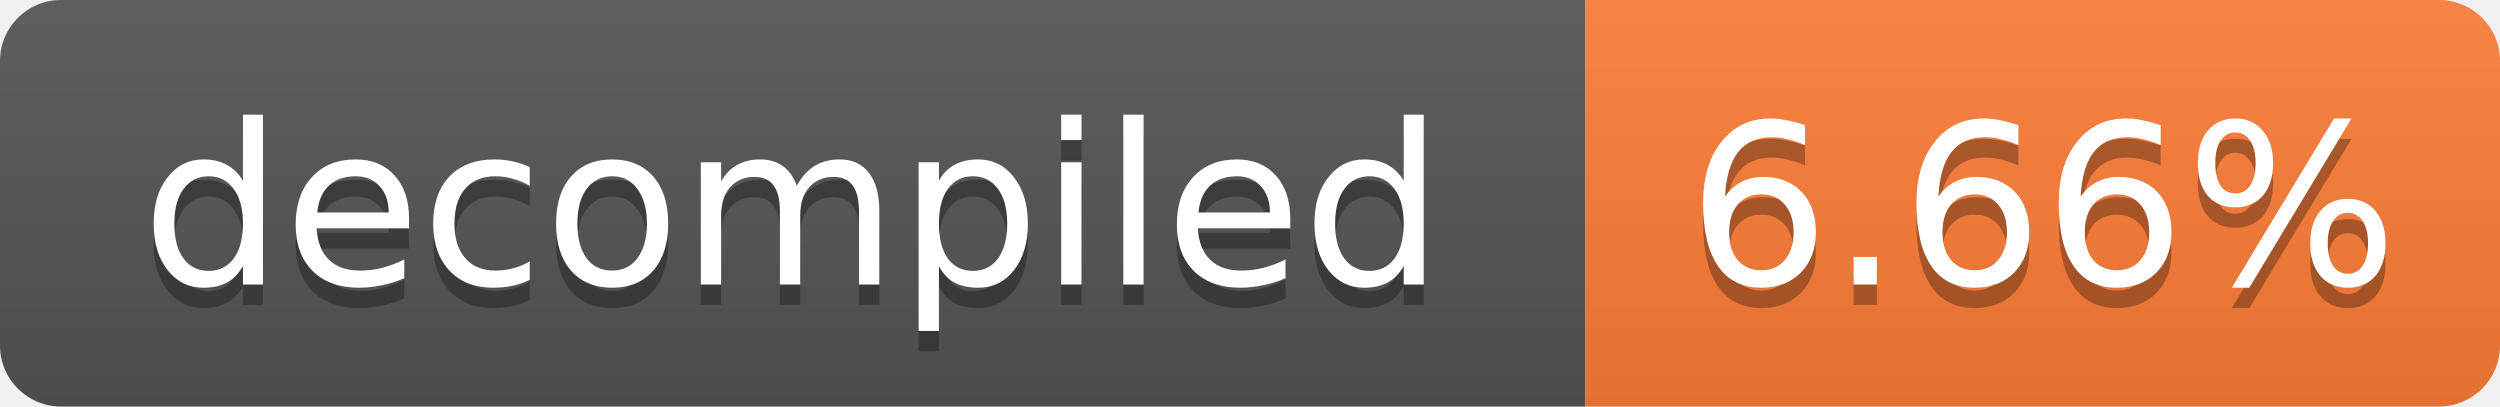
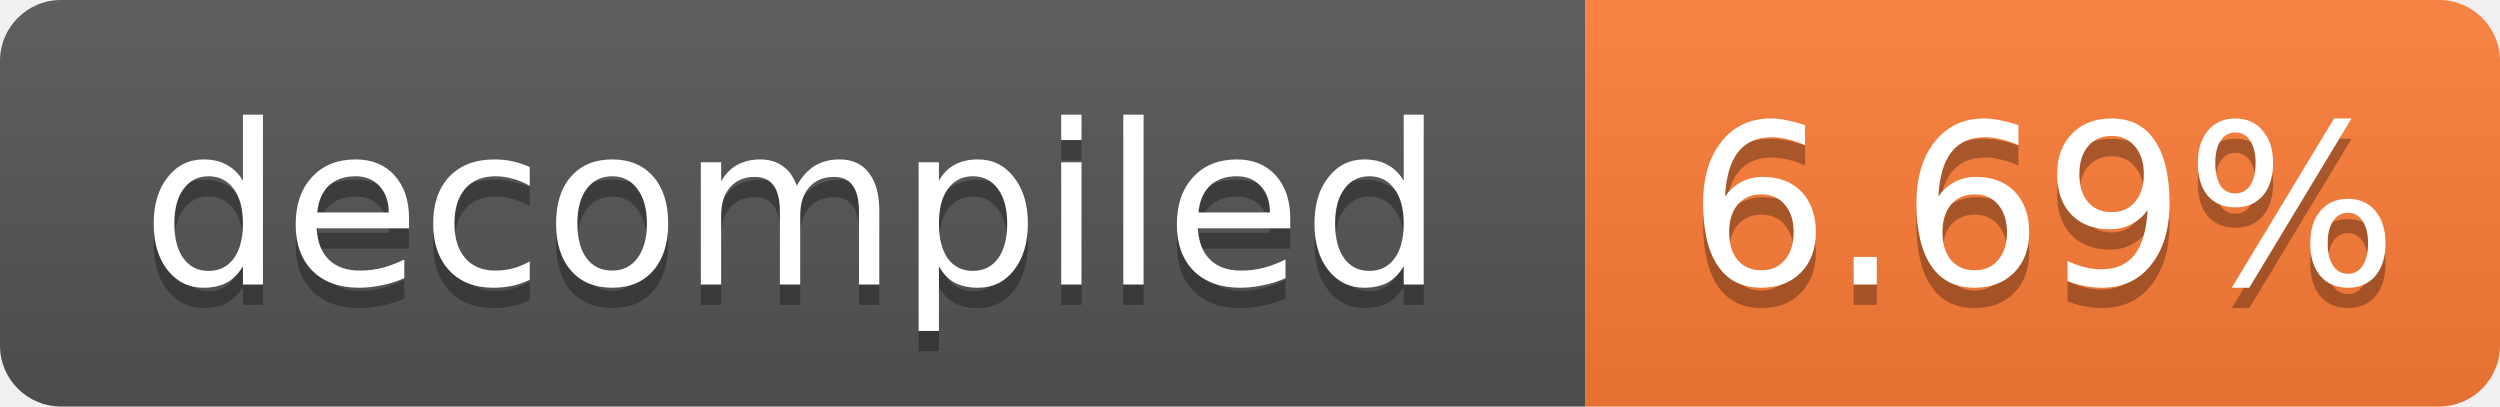
- <svg xmlns="http://www.w3.org/2000/svg" width="123" height="20" role="img" aria-label="decompiled: 6.66%">
+ <svg xmlns="http://www.w3.org/2000/svg" width="123" height="20" role="img" aria-label="decompiled: 6.69%">
  <linearGradient id="s" x2="0" y2="100%">
    <stop offset="0" stop-color="#bbb" stop-opacity=".1" />
    <stop offset="1" stop-opacity=".1" />
  </linearGradient>
  <clipPath id="r">
    <rect width="123" height="20" rx="3" fill="#fff" />
  </clipPath>
  <g clip-path="url(#r)">
    <rect width="78" height="20" fill="#555" />
    <rect x="78" width="45" height="20" fill="#fe7d37" />
    <rect width="123" height="20" fill="url(#s)" />
  </g>
  <g fill="#fff" text-anchor="middle" font-family="Verdana,Geneva,DejaVu Sans,sans-serif" font-size="11">
    <text x="39.0" y="15" fill="#010101" fill-opacity=".3">decompiled</text>
    <text x="39.0" y="14">decompiled</text>
-     <text x="100.5" y="15" fill="#010101" fill-opacity=".3">6.66%</text>
-     <text x="100.5" y="14">6.66%</text>
+     <text x="100.5" y="15" fill="#010101" fill-opacity=".3">6.69%</text>
+     <text x="100.5" y="14">6.69%</text>
  </g>
</svg>
